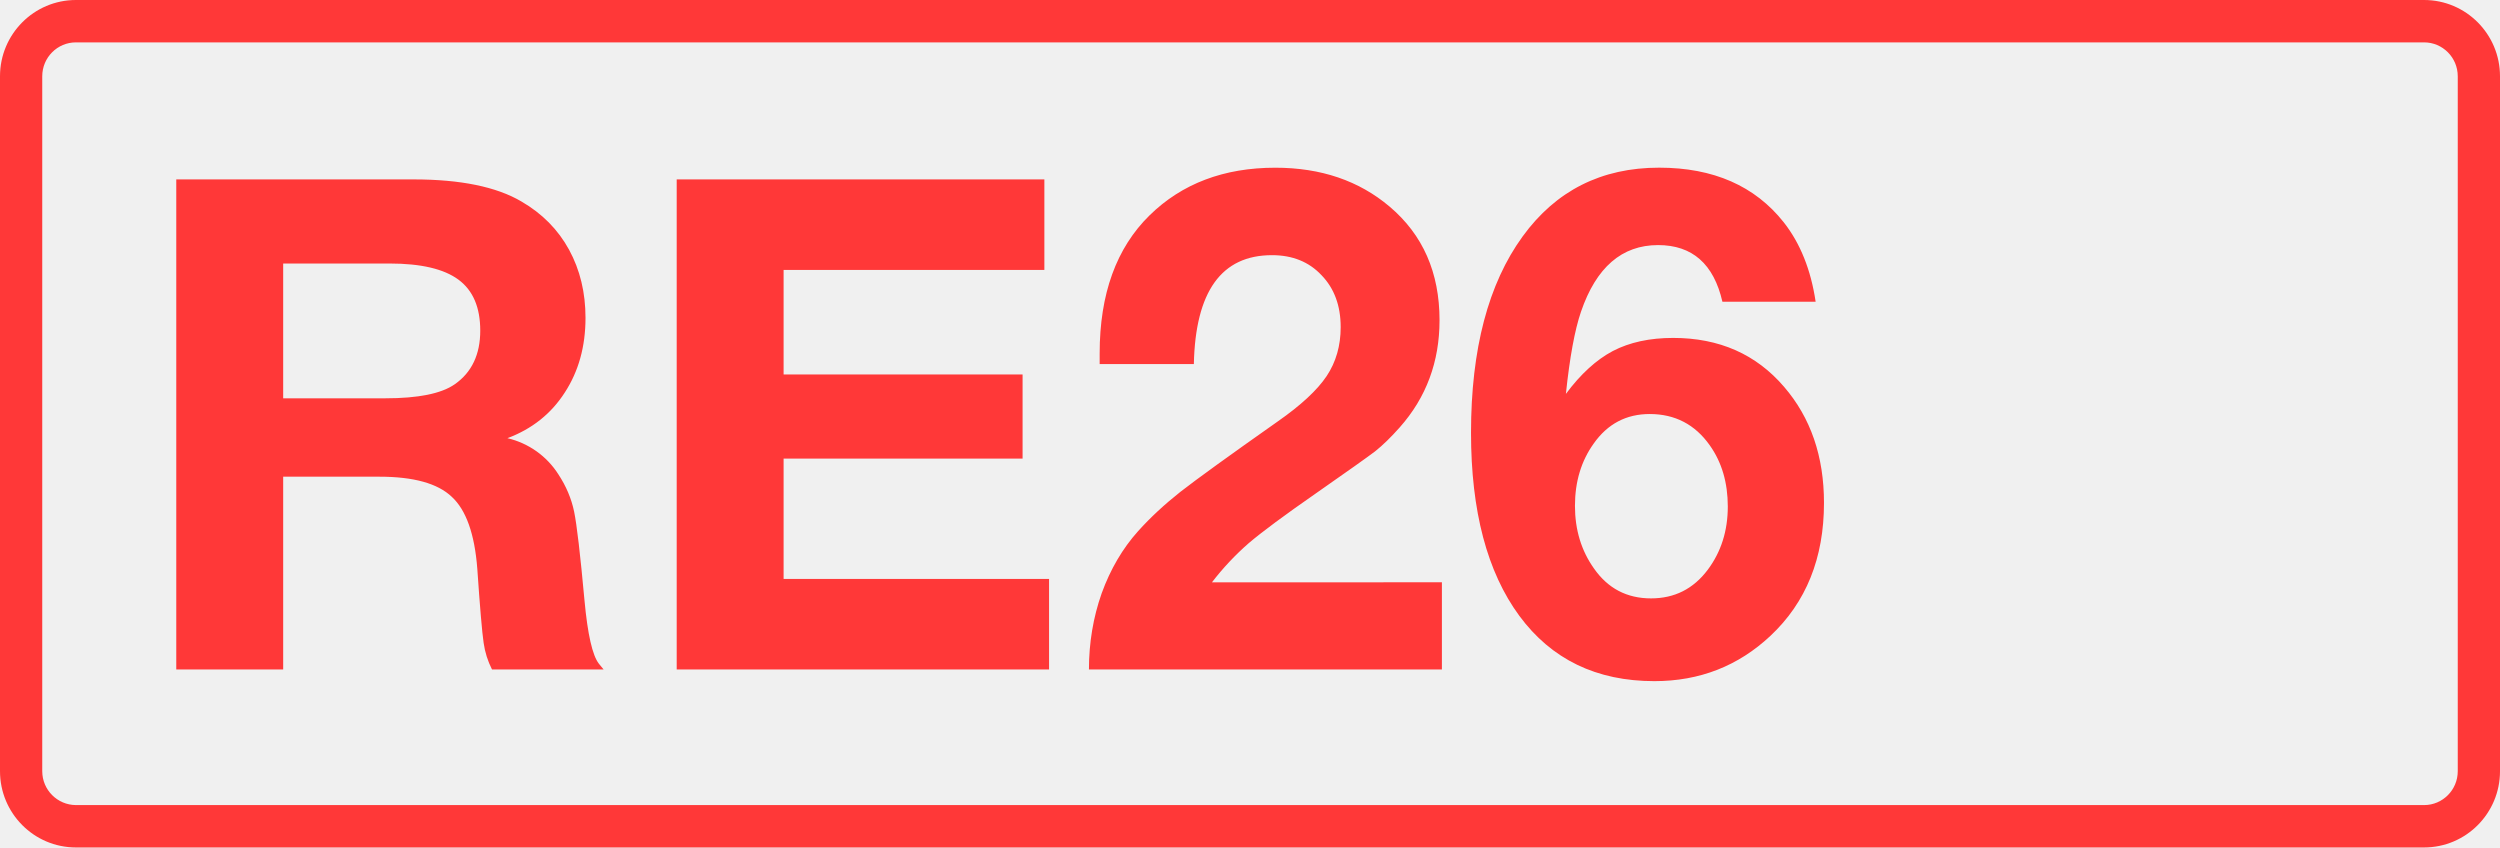
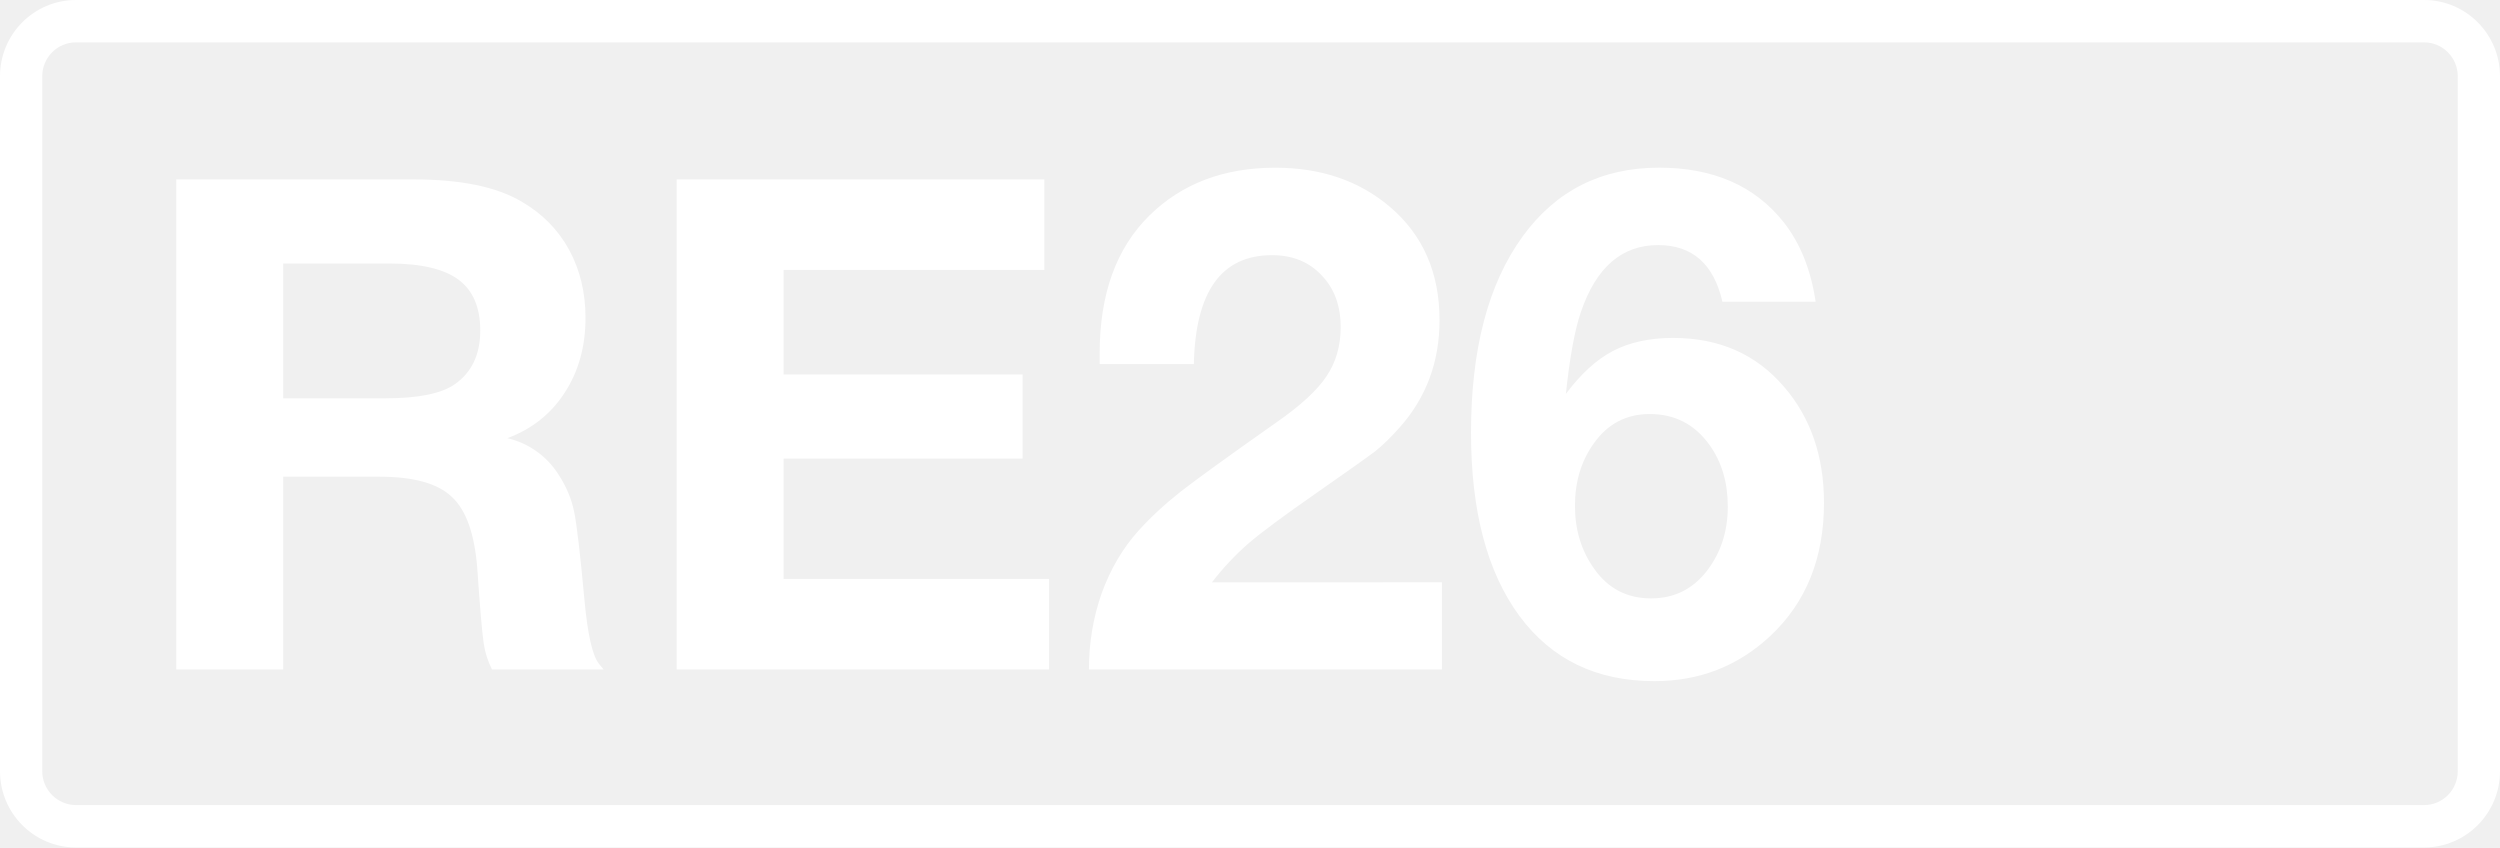
<svg xmlns="http://www.w3.org/2000/svg" class="color-immutable" width="59" height="20" fill="none" viewBox="0 0 59 20">
-   <g fill="#FF3838" clip-path="url(#a)">
+   <g fill="#fff" clip-path="url(#a)">
    <path d="M57.208 1c.439 0 .795.358.795.8v16.4c0 .442-.356.8-.795.8H1.792a.8.8 0 0 1-.795-.8V1.8c0-.442.356-.8.795-.8zm0-1H1.792C.803 0 0 .806 0 1.8v16.4c0 .994.803 1.8 1.792 1.8h55.416c.99 0 1.792-.806 1.792-1.8V1.8c0-.994-.803-1.8-1.792-1.8" />
    <path d="M4.16 4.234h5.6q1.662 0 2.547.522.735.427 1.124 1.139.387.712.387 1.606 0 1.013-.49 1.764-.483.751-1.353 1.076a1.95 1.95 0 0 1 1.203.854q.276.42.371.878t.245 2.096q.111 1.203.34 1.495l.111.135h-2.634a2 2 0 0 1-.197-.625q-.056-.38-.15-1.756-.095-1.227-.602-1.693-.498-.475-1.709-.475h-2.27V15.8H4.16zm2.523 1.985V9.4h2.413q1.162 0 1.637-.332.601-.42.601-1.266 0-.822-.514-1.202T9.2 6.219zM24.647 4.234V6.37h-6.154v2.468h5.64v1.985h-5.64v2.84h6.265v2.136H15.97V4.234zM34.029 13.742v2.057h-8.33q0-.942.3-1.796.31-.855.863-1.471.427-.475.997-.926.578-.45 2.286-1.653.83-.578 1.163-1.076.332-.498.332-1.155 0-.76-.451-1.226-.443-.474-1.17-.474-1.789 0-1.844 2.57h-2.223V8.34q0-2.103 1.179-3.259 1.147-1.123 2.966-1.123 1.614 0 2.698.918 1.178.996 1.178 2.681 0 1.472-.941 2.531-.309.348-.577.562-.27.205-1.416 1.005-1.092.759-1.567 1.162a6.4 6.4 0 0 0-.87.926zM42.849 7.121h-2.2q-.307-1.337-1.518-1.337-1.282 0-1.82 1.574-.22.642-.356 1.938.523-.703 1.108-1.012.593-.309 1.424-.309 1.63 0 2.618 1.155.941 1.092.941 2.737 0 1.955-1.265 3.14-1.14 1.068-2.737 1.068-2.05 0-3.188-1.542-1.14-1.55-1.14-4.319 0-2.958 1.219-4.635 1.179-1.622 3.22-1.622 1.921 0 2.942 1.29.584.743.752 1.874m-3.916 2.65q-.83 0-1.321.696-.443.617-.443 1.471 0 .847.45 1.48.492.704 1.346.704.83 0 1.336-.673.475-.633.475-1.495 0-.847-.427-1.447-.522-.736-1.416-.736" />
  </g>
  <defs>
    <clipPath id="a">
      <path fill="#fff" d="M0 0h59v20H0z" />
    </clipPath>
  </defs>
</svg>
